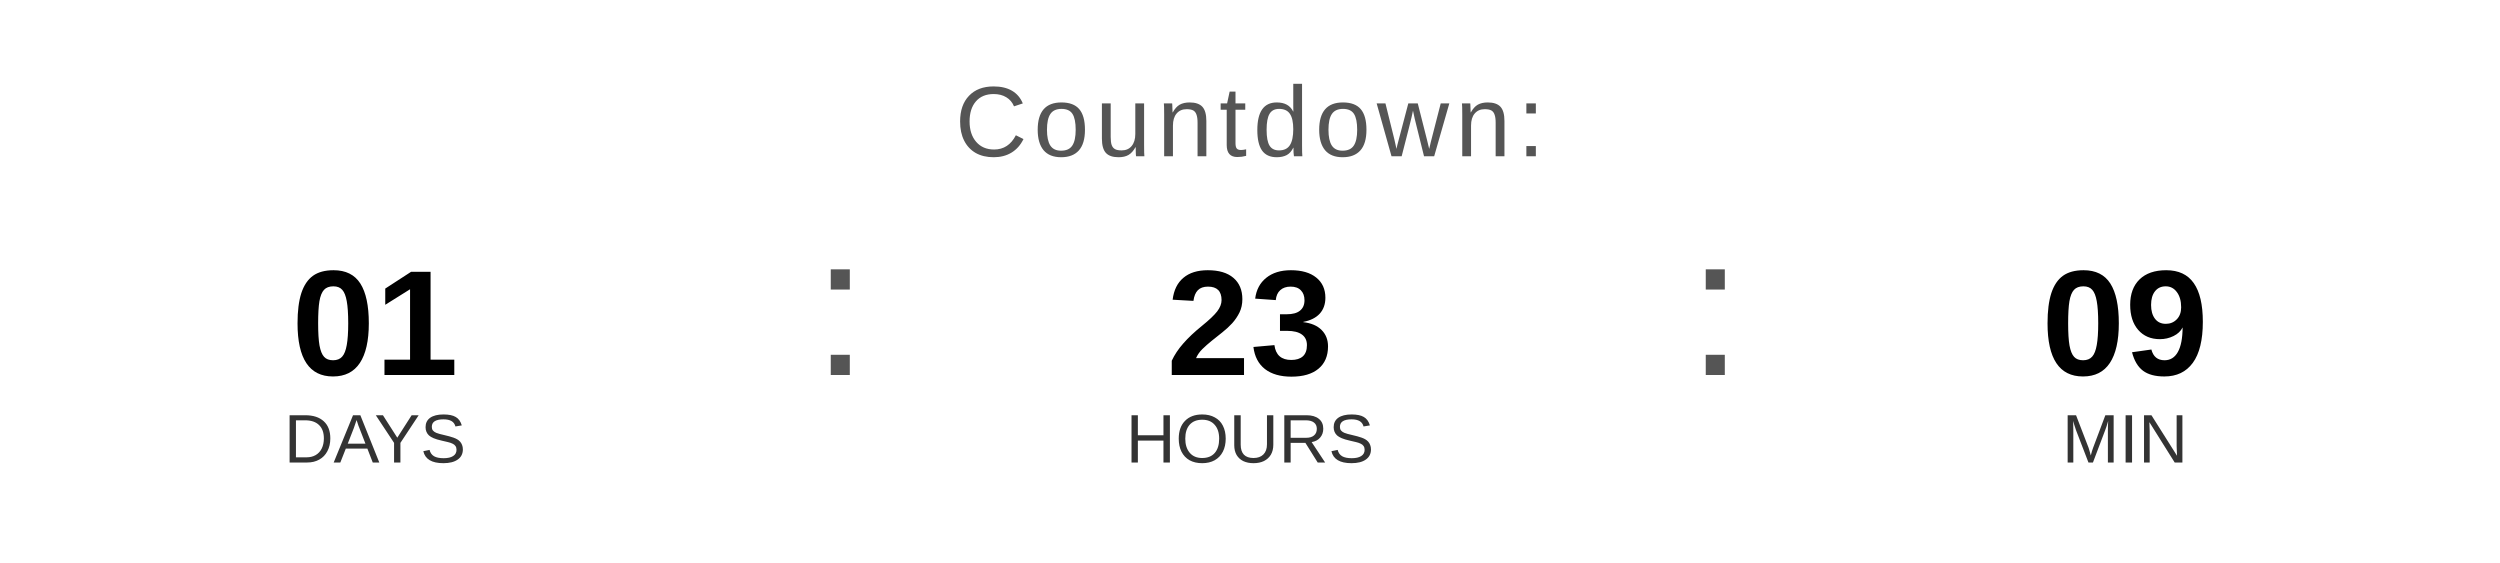
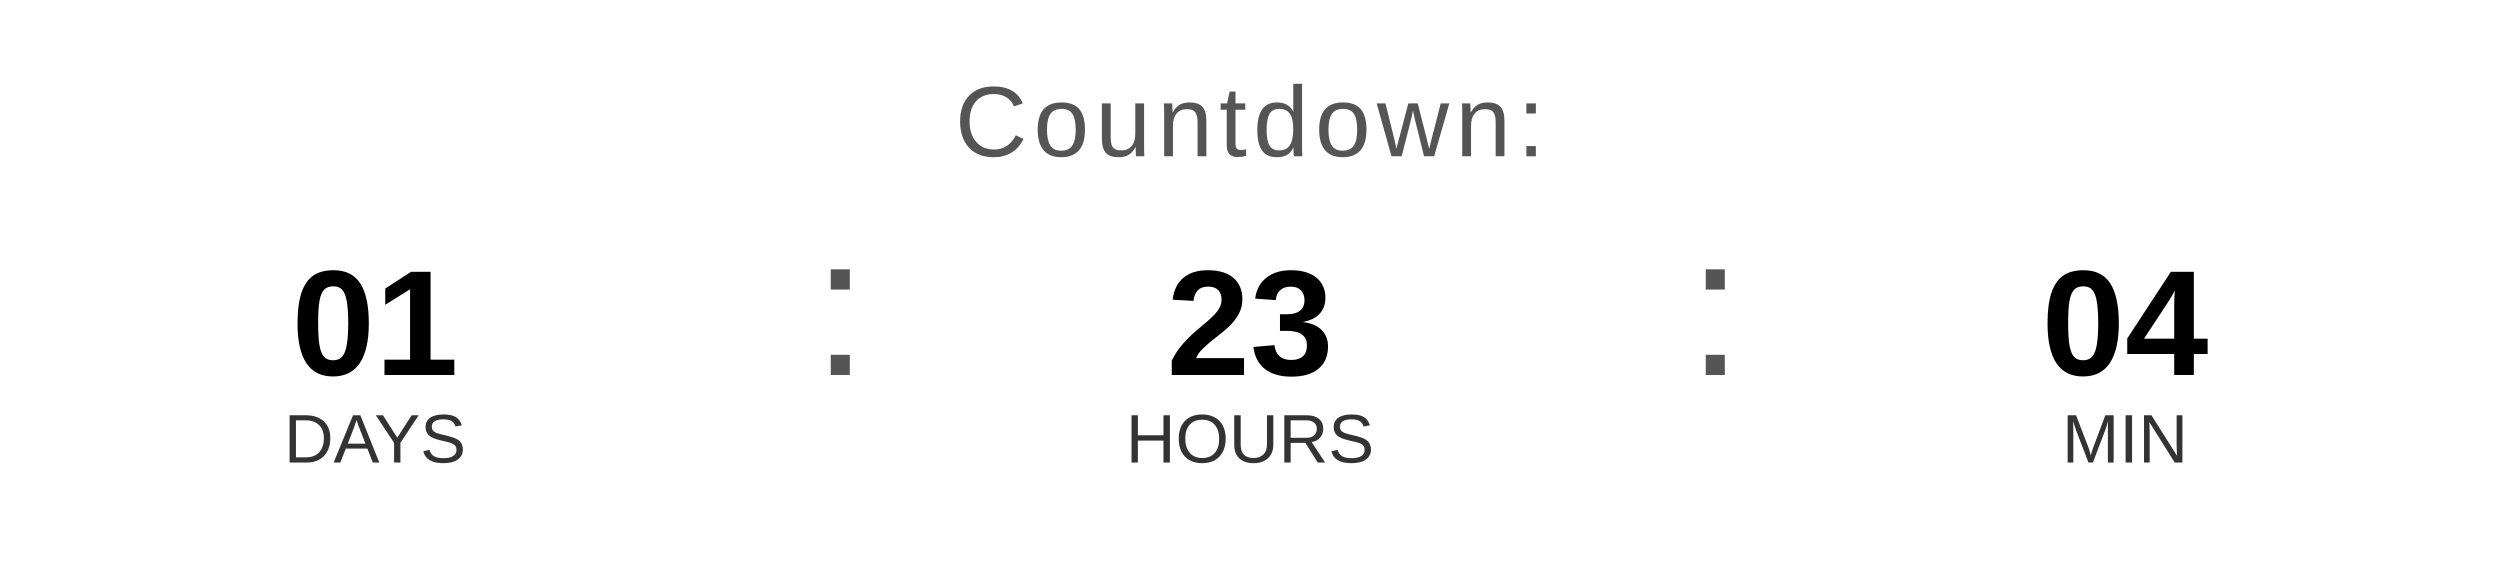
<svg xmlns="http://www.w3.org/2000/svg" width="400" height="90" viewBox="0 0 400 90">
  <text x="200" y="25" font-family="Arial, Helvetica, sans-serif" font-size="16" fill="#555555" text-anchor="middle" letter-spacing="1">
    Countdown:
  </text>
  <text x="60" y="60" font-family="Arial, Helvetica, sans-serif" font-size="24" font-weight="bold" fill="#000000" text-anchor="middle">01</text>
  <text x="60" y="74" font-family="Arial, Helvetica, sans-serif" font-size="11" fill="#333333" text-anchor="middle">DAYS</text>
  <text x="130" y="60" font-family="Arial, sans-serif" font-size="32" fill="#555555">:</text>
  <text x="200" y="60" font-family="Arial, Helvetica, sans-serif" font-size="24" font-weight="bold" fill="#000000" text-anchor="middle">23</text>
  <text x="200" y="74" font-family="Arial, Helvetica, sans-serif" font-size="11" fill="#333333" text-anchor="middle">HOURS</text>
  <text x="270" y="60" font-family="Arial, sans-serif" font-size="32" fill="#555555">:</text>
-   <text x="340" y="60" font-family="Arial, Helvetica, sans-serif" font-size="24" font-weight="bold" fill="#000000" text-anchor="middle">09</text>
+   <text x="340" y="60" font-family="Arial, Helvetica, sans-serif" font-size="24" font-weight="bold" fill="#000000" text-anchor="middle">04</text>
  <text x="340" y="74" font-family="Arial, Helvetica, sans-serif" font-size="11" fill="#333333" text-anchor="middle">MIN</text>
</svg>
